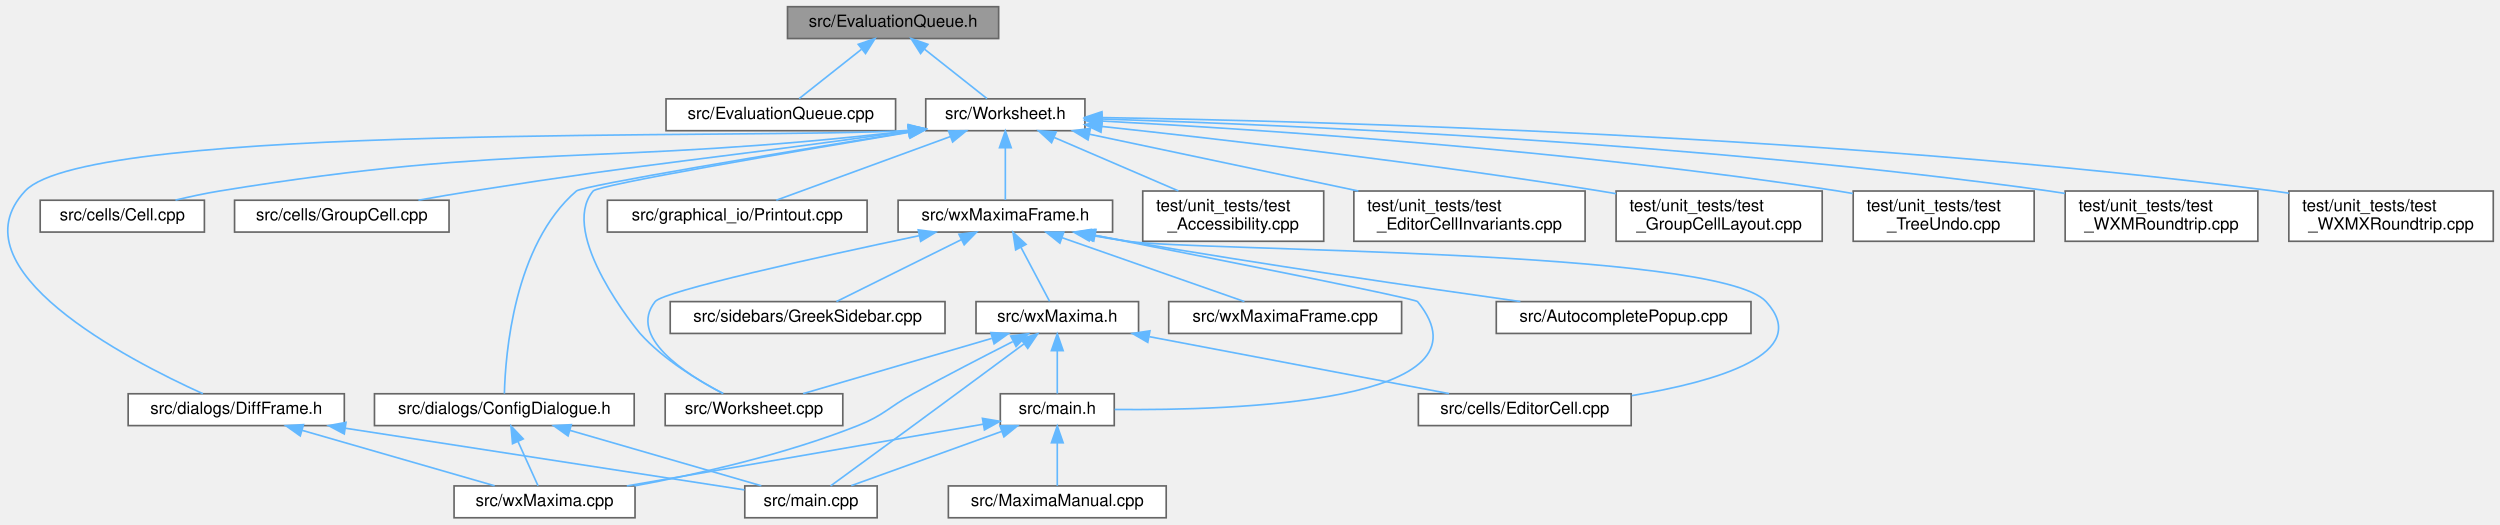
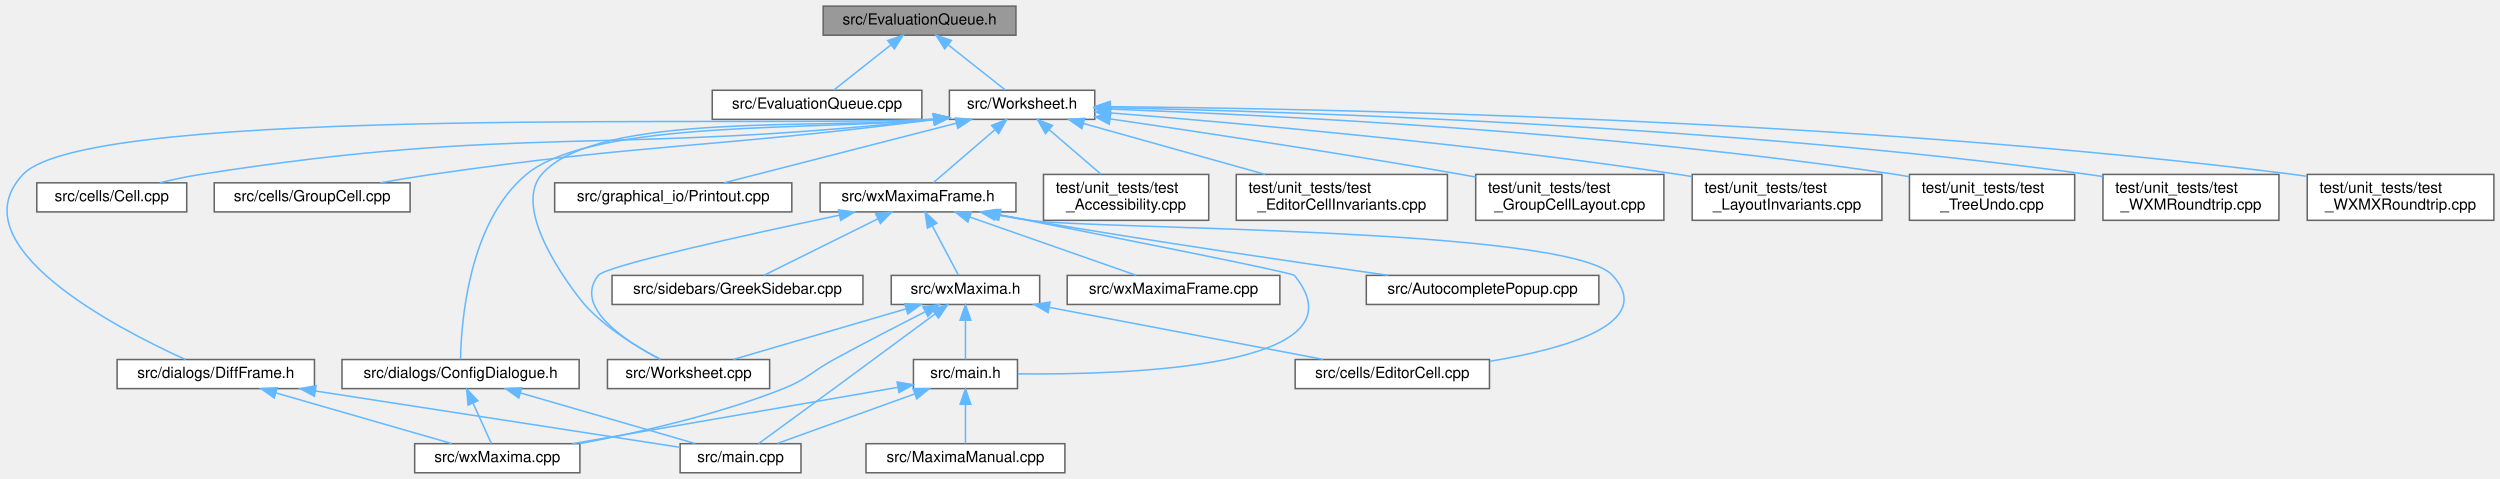
- <svg xmlns="http://www.w3.org/2000/svg" xmlns:xlink="http://www.w3.org/1999/xlink" width="1492pt" height="313pt" viewBox="0.00 0.00 1491.97 313.00">
+ <svg xmlns="http://www.w3.org/2000/svg" xmlns:xlink="http://www.w3.org/1999/xlink" width="1634pt" height="313pt" viewBox="0.00 0.00 1634.04 313.00">
  <g id="graph0" class="graph" transform="scale(1 1) rotate(0) translate(4 309)">
    <g id="node1" class="node">
      <g id="a_node1">
        <a xlink:title="The evaluation queue.">
-           <polygon fill="#999999" stroke="#666666" points="591.97,-305 465.97,-305 465.97,-286 591.97,-286 591.97,-305" />
-           <text text-anchor="middle" x="528.97" y="-293" font-family="Helvetica,sans-Serif" font-size="10.00">src/EvaluationQueue.h</text>
+           <polygon fill="#999999" stroke="#666666" points="660.04,-305 534.04,-305 534.04,-286 660.04,-286 660.04,-305" />
+           <text text-anchor="middle" x="597.04" y="-293" font-family="Helvetica,sans-Serif" font-size="10.00">src/EvaluationQueue.h</text>
        </a>
      </g>
    </g>
    <g id="node2" class="node">
      <g id="a_node2">
        <a xlink:href="EvaluationQueue_8cpp.html" target="_top" xlink:title="This file defines the class EvaluationQueue.">
-           <polygon fill="white" stroke="#666666" points="530.47,-250 393.47,-250 393.47,-231 530.47,-231 530.47,-250" />
-           <text text-anchor="middle" x="461.97" y="-238" font-family="Helvetica,sans-Serif" font-size="10.00">src/EvaluationQueue.cpp</text>
+           <polygon fill="white" stroke="#666666" points="598.54,-250 461.54,-250 461.54,-231 598.54,-231 598.54,-250" />
+           <text text-anchor="middle" x="530.04" y="-238" font-family="Helvetica,sans-Serif" font-size="10.00">src/EvaluationQueue.cpp</text>
        </a>
      </g>
    </g>
    <g id="edge1" class="edge">
-       <path fill="none" stroke="#63b8ff" d="M510.13,-279.6C498.13,-270.11 483,-258.13 472.93,-250.17" />
-       <polygon fill="#63b8ff" stroke="#63b8ff" points="508.19,-282.53 518.2,-285.98 512.53,-277.04 508.19,-282.53" />
+       <path fill="none" stroke="#63b8ff" d="M578.2,-279.6C566.2,-270.11 551.07,-258.13 541,-250.17" />
+       <polygon fill="#63b8ff" stroke="#63b8ff" points="576.26,-282.53 586.27,-285.98 580.6,-277.04 576.26,-282.53" />
    </g>
    <g id="node3" class="node">
      <g id="a_node3">
        <a xlink:href="Worksheet_8h.html" target="_top" xlink:title="This file defines the class Worksheet.">
-           <polygon fill="white" stroke="#666666" points="643.47,-250 548.47,-250 548.47,-231 643.47,-231 643.47,-250" />
-           <text text-anchor="middle" x="595.97" y="-238" font-family="Helvetica,sans-Serif" font-size="10.00">src/Worksheet.h</text>
+           <polygon fill="white" stroke="#666666" points="711.54,-250 616.54,-250 616.54,-231 711.54,-231 711.54,-250" />
+           <text text-anchor="middle" x="664.04" y="-238" font-family="Helvetica,sans-Serif" font-size="10.00">src/Worksheet.h</text>
        </a>
      </g>
    </g>
    <g id="edge2" class="edge">
-       <path fill="none" stroke="#63b8ff" d="M547.8,-279.6C559.81,-270.11 574.94,-258.13 585.01,-250.17" />
-       <polygon fill="#63b8ff" stroke="#63b8ff" points="545.4,-277.04 539.73,-285.98 549.75,-282.53 545.4,-277.04" />
+       <path fill="none" stroke="#63b8ff" d="M615.87,-279.6C627.88,-270.11 643.01,-258.13 653.08,-250.17" />
+       <polygon fill="#63b8ff" stroke="#63b8ff" points="613.47,-277.04 607.8,-285.98 617.82,-282.53 613.47,-277.04" />
    </g>
    <g id="node4" class="node">
      <g id="a_node4">
        <a xlink:href="Worksheet_8cpp.html" target="_top" xlink:title="This file defines the class Worksheet.">
-           <polygon fill="white" stroke="#666666" points="498.97,-74 392.97,-74 392.97,-55 498.97,-55 498.97,-74" />
-           <text text-anchor="middle" x="445.97" y="-62" font-family="Helvetica,sans-Serif" font-size="10.00">src/Worksheet.cpp</text>
+           <polygon fill="white" stroke="#666666" points="499.04,-74 393.04,-74 393.04,-55 499.04,-55 499.04,-74" />
+           <text text-anchor="middle" x="446.04" y="-62" font-family="Helvetica,sans-Serif" font-size="10.00">src/Worksheet.cpp</text>
        </a>
      </g>
    </g>
    <g id="edge3" class="edge">
-       <path fill="none" stroke="#63b8ff" d="M538.17,-229.98C466.41,-218.02 353.01,-198.64 349.97,-195 328.55,-169.36 377.29,-110.76 377.97,-110 392,-94.35 412.74,-81.84 427.62,-74.12" />
-       <polygon fill="#63b8ff" stroke="#63b8ff" points="537.99,-233.5 548.43,-231.69 539.14,-226.59 537.99,-233.5" />
+       <path fill="none" stroke="#63b8ff" d="M606.1,-231C535.16,-224.08 386.18,-236.54 350.04,-195 328.17,-169.87 376.43,-111.8 378.04,-110 392.07,-94.35 412.81,-81.84 427.69,-74.12" />
+       <polygon fill="#63b8ff" stroke="#63b8ff" points="606.04,-234.52 616.38,-232.23 606.87,-227.57 606.04,-234.52" />
    </g>
    <g id="node5" class="node">
      <g id="a_node5">
        <a xlink:href="Cell_8cpp.html" target="_top" xlink:title="Core layout and rendering logic for worksheet cells.">
-           <polygon fill="white" stroke="#666666" points="117.97,-189.5 19.97,-189.5 19.97,-170.5 117.97,-170.5 117.97,-189.5" />
-           <text text-anchor="middle" x="68.97" y="-177.5" font-family="Helvetica,sans-Serif" font-size="10.00">src/cells/Cell.cpp</text>
+           <polygon fill="white" stroke="#666666" points="118.04,-189.5 20.04,-189.5 20.04,-170.5 118.04,-170.5 118.04,-189.5" />
+           <text text-anchor="middle" x="69.04" y="-177.5" font-family="Helvetica,sans-Serif" font-size="10.00">src/cells/Cell.cpp</text>
        </a>
      </g>
    </g>
    <g id="edge4" class="edge">
-       <path fill="none" stroke="#63b8ff" d="M538.38,-230.89C355.28,-209.7 305.61,-224.18 126.97,-195 118.38,-193.6 109.18,-191.61 100.7,-189.57" />
-       <polygon fill="#63b8ff" stroke="#63b8ff" points="538,-234.37 548.34,-232.06 538.82,-227.41 538,-234.37" />
+       <path fill="none" stroke="#63b8ff" d="M606.47,-230.91C393.28,-207.53 335.61,-227.76 127.04,-195 118.34,-193.63 109.02,-191.63 100.46,-189.57" />
+       <polygon fill="#63b8ff" stroke="#63b8ff" points="606.08,-234.39 616.41,-232.02 606.86,-227.43 606.08,-234.39" />
    </g>
    <g id="node6" class="node">
      <g id="a_node6">
        <a xlink:href="GroupCell_8cpp.html" target="_top" xlink:title="This file defines the class GroupCell.">
-           <polygon fill="white" stroke="#666666" points="263.97,-189.5 135.97,-189.5 135.97,-170.5 263.97,-170.5 263.97,-189.5" />
-           <text text-anchor="middle" x="199.97" y="-177.5" font-family="Helvetica,sans-Serif" font-size="10.00">src/cells/GroupCell.cpp</text>
+           <polygon fill="white" stroke="#666666" points="264.04,-189.5 136.04,-189.5 136.04,-170.5 264.04,-170.5 264.04,-189.5" />
+           <text text-anchor="middle" x="200.04" y="-177.5" font-family="Helvetica,sans-Serif" font-size="10.00">src/cells/GroupCell.cpp</text>
        </a>
      </g>
    </g>
    <g id="edge5" class="edge">
-       <path fill="none" stroke="#63b8ff" d="M538.3,-230.78C421.96,-214.12 390.89,-212.88 277.97,-195 267.51,-193.34 256.28,-191.42 245.7,-189.53" />
-       <polygon fill="#63b8ff" stroke="#63b8ff" points="537.92,-234.26 548.32,-232.22 538.92,-227.33 537.92,-234.26" />
+       <path fill="none" stroke="#63b8ff" d="M606.15,-230.8C459.99,-212.1 420.79,-215.57 278.04,-195 267.14,-193.43 255.44,-191.47 244.5,-189.53" />
+       <polygon fill="#63b8ff" stroke="#63b8ff" points="606.03,-234.32 616.4,-232.13 606.93,-227.38 606.03,-234.32" />
    </g>
    <g id="node7" class="node">
      <g id="a_node7">
        <a xlink:href="ConfigDialogue_8h.html" target="_top" xlink:title="The configuration dialog.">
-           <polygon fill="white" stroke="#666666" points="374.47,-74 219.47,-74 219.47,-55 374.47,-55 374.47,-74" />
-           <text text-anchor="middle" x="296.97" y="-62" font-family="Helvetica,sans-Serif" font-size="10.00">src/dialogs/ConfigDialogue.h</text>
+           <polygon fill="white" stroke="#666666" points="374.54,-74 219.54,-74 219.54,-55 374.54,-55 374.54,-74" />
+           <text text-anchor="middle" x="297.04" y="-62" font-family="Helvetica,sans-Serif" font-size="10.00">src/dialogs/ConfigDialogue.h</text>
        </a>
      </g>
    </g>
    <g id="edge6" class="edge">
-       <path fill="none" stroke="#63b8ff" d="M538.27,-230.22C463.93,-218.16 343.74,-198.25 339.97,-195 302.64,-162.84 297.58,-97.45 297,-74.06" />
-       <polygon fill="#63b8ff" stroke="#63b8ff" points="538,-233.72 548.43,-231.87 539.12,-226.81 538,-233.72" />
+       <path fill="none" stroke="#63b8ff" d="M606.25,-230.97C533.6,-223.4 384.14,-231.54 340.04,-195 302.09,-163.56 297.42,-97.72 297,-74.14" />
+       <polygon fill="#63b8ff" stroke="#63b8ff" points="606.04,-234.47 616.39,-232.21 606.88,-227.52 606.04,-234.47" />
    </g>
    <g id="node10" class="node">
      <g id="a_node10">
        <a xlink:href="DiffFrame_8h_source.html" target="_top" xlink:title=" ">
-           <polygon fill="white" stroke="#666666" points="201.47,-74 72.47,-74 72.47,-55 201.47,-55 201.47,-74" />
-           <text text-anchor="middle" x="136.97" y="-62" font-family="Helvetica,sans-Serif" font-size="10.00">src/dialogs/DiffFrame.h</text>
+           <polygon fill="white" stroke="#666666" points="201.54,-74 72.54,-74 72.54,-55 201.54,-55 201.54,-74" />
+           <text text-anchor="middle" x="137.04" y="-62" font-family="Helvetica,sans-Serif" font-size="10.00">src/dialogs/DiffFrame.h</text>
        </a>
      </g>
    </g>
    <g id="edge9" class="edge">
-       <path fill="none" stroke="#63b8ff" d="M538.33,-231.18C446.77,-225.58 49.54,-236.28 10.97,-195 -32.4,-148.58 71.68,-94.57 117.08,-74.02" />
-       <polygon fill="#63b8ff" stroke="#63b8ff" points="538.09,-234.68 548.34,-232 538.66,-227.7 538.09,-234.68" />
+       <path fill="none" stroke="#63b8ff" d="M606.17,-231.18C505.62,-225.38 54.86,-241.54 11.04,-195 -32.51,-148.75 71.68,-94.64 117.12,-74.04" />
+       <polygon fill="#63b8ff" stroke="#63b8ff" points="606.17,-234.69 616.42,-231.97 606.72,-227.71 606.17,-234.69" />
    </g>
    <g id="node11" class="node">
      <g id="a_node11">
        <a xlink:href="Printout_8cpp.html" target="_top" xlink:title="This file defines the class MathPrintOut.">
-           <polygon fill="white" stroke="#666666" points="513.47,-189.5 358.47,-189.5 358.47,-170.5 513.47,-170.5 513.47,-189.5" />
-           <text text-anchor="middle" x="435.97" y="-177.5" font-family="Helvetica,sans-Serif" font-size="10.00">src/graphical_io/Printout.cpp</text>
+           <polygon fill="white" stroke="#666666" points="513.54,-189.5 358.54,-189.5 358.54,-170.5 513.54,-170.5 513.54,-189.5" />
+           <text text-anchor="middle" x="436.04" y="-177.5" font-family="Helvetica,sans-Serif" font-size="10.00">src/graphical_io/Printout.cpp</text>
        </a>
      </g>
    </g>
    <g id="edge12" class="edge">
-       <path fill="none" stroke="#63b8ff" d="M563.22,-227.52C532.28,-216.21 486.65,-199.53 459.26,-189.52" />
-       <polygon fill="#63b8ff" stroke="#63b8ff" points="562.11,-230.85 572.7,-230.99 564.51,-224.27 562.11,-230.85" />
+       <path fill="none" stroke="#63b8ff" d="M621.04,-228.47C576.96,-217.16 509.35,-199.81 469.23,-189.52" />
+       <polygon fill="#63b8ff" stroke="#63b8ff" points="620.33,-231.9 630.88,-230.99 622.07,-225.12 620.33,-231.9" />
    </g>
    <g id="node12" class="node">
      <g id="a_node12">
        <a xlink:href="wxMaximaFrame_8h.html" target="_top" xlink:title="This file declares the class wxMaximaFrame.">
-           <polygon fill="white" stroke="#666666" points="659.97,-189.5 531.97,-189.5 531.97,-170.5 659.97,-170.5 659.97,-189.5" />
-           <text text-anchor="middle" x="595.97" y="-177.5" font-family="Helvetica,sans-Serif" font-size="10.00">src/wxMaximaFrame.h</text>
+           <polygon fill="white" stroke="#666666" points="660.04,-189.5 532.04,-189.5 532.04,-170.5 660.04,-170.5 660.04,-189.5" />
+           <text text-anchor="middle" x="596.04" y="-177.5" font-family="Helvetica,sans-Serif" font-size="10.00">src/wxMaximaFrame.h</text>
        </a>
      </g>
    </g>
    <g id="edge13" class="edge">
-       <path fill="none" stroke="#63b8ff" d="M595.97,-220.66C595.97,-210.24 595.97,-197.8 595.97,-189.67" />
-       <polygon fill="#63b8ff" stroke="#63b8ff" points="592.47,-220.87 595.97,-230.87 599.47,-220.87 592.47,-220.87" />
+       <path fill="none" stroke="#63b8ff" d="M646.28,-224.22C633.48,-213.21 616.67,-198.75 606.11,-189.67" />
+       <polygon fill="#63b8ff" stroke="#63b8ff" points="644.14,-227 654,-230.87 648.71,-221.69 644.14,-227" />
    </g>
    <g id="node20" class="node">
      <g id="a_node20">
        <a xlink:href="test__Accessibility_8cpp.html" target="_top" xlink:title="Logic-level regression tests for wxMaxima's custom wxAccessible classes.">
-           <polygon fill="white" stroke="#666666" points="785.97,-195 677.97,-195 677.97,-165 785.97,-165 785.97,-195" />
-           <text text-anchor="start" x="685.97" y="-183" font-family="Helvetica,sans-Serif" font-size="10.00">test/unit_tests/test</text>
-           <text text-anchor="middle" x="731.97" y="-172" font-family="Helvetica,sans-Serif" font-size="10.00">_Accessibility.cpp</text>
+           <polygon fill="white" stroke="#666666" points="786.04,-195 678.04,-195 678.04,-165 786.04,-165 786.04,-195" />
+           <text text-anchor="start" x="686.04" y="-183" font-family="Helvetica,sans-Serif" font-size="10.00">test/unit_tests/test</text>
+           <text text-anchor="middle" x="732.04" y="-172" font-family="Helvetica,sans-Serif" font-size="10.00">_Accessibility.cpp</text>
        </a>
      </g>
    </g>
    <g id="edge29" class="edge">
-       <path fill="none" stroke="#63b8ff" d="M625.13,-226.95C646.91,-217.59 676.69,-204.78 699.27,-195.06" />
-       <polygon fill="#63b8ff" stroke="#63b8ff" points="623.55,-223.83 615.74,-230.99 626.31,-230.26 623.55,-223.83" />
+       <path fill="none" stroke="#63b8ff" d="M681.78,-224.23C692.25,-215.23 705.41,-203.91 715.63,-195.11" />
+       <polygon fill="#63b8ff" stroke="#63b8ff" points="679.37,-221.69 674.07,-230.87 683.93,-227 679.37,-221.69" />
    </g>
    <g id="node21" class="node">
      <g id="a_node21">
        <a xlink:href="test__EditorCellInvariants_8cpp.html" target="_top" xlink:title="Hardening tests for EditorCell's text-editing core.">
-           <polygon fill="white" stroke="#666666" points="941.97,-195 803.97,-195 803.97,-165 941.97,-165 941.97,-195" />
-           <text text-anchor="start" x="811.97" y="-183" font-family="Helvetica,sans-Serif" font-size="10.00">test/unit_tests/test</text>
-           <text text-anchor="middle" x="872.97" y="-172" font-family="Helvetica,sans-Serif" font-size="10.00">_EditorCellInvariants.cpp</text>
+           <polygon fill="white" stroke="#666666" points="942.04,-195 804.04,-195 804.04,-165 942.04,-165 942.04,-195" />
+           <text text-anchor="start" x="812.04" y="-183" font-family="Helvetica,sans-Serif" font-size="10.00">test/unit_tests/test</text>
+           <text text-anchor="middle" x="873.04" y="-172" font-family="Helvetica,sans-Serif" font-size="10.00">_EditorCellInvariants.cpp</text>
        </a>
      </g>
    </g>
    <g id="edge30" class="edge">
-       <path fill="none" stroke="#63b8ff" d="M646.06,-228.92C691.01,-219.43 757.3,-205.43 806.64,-195.01" />
-       <polygon fill="#63b8ff" stroke="#63b8ff" points="645.31,-225.5 636.25,-230.99 646.75,-232.35 645.31,-225.5" />
+       <path fill="none" stroke="#63b8ff" d="M704.41,-228.2C738.18,-218.75 786.52,-205.22 822.79,-195.06" />
+       <polygon fill="#63b8ff" stroke="#63b8ff" points="703.11,-224.93 694.43,-230.99 705,-231.67 703.11,-224.93" />
    </g>
    <g id="node22" class="node">
      <g id="a_node22">
        <a xlink:href="test__GroupCellLayout_8cpp.html" target="_top" xlink:title="Regression tests for the GroupCell &lt;-&gt; EditorCell layout coupling.">
-           <polygon fill="white" stroke="#666666" points="1083.47,-195 960.47,-195 960.47,-165 1083.47,-165 1083.47,-195" />
-           <text text-anchor="start" x="968.47" y="-183" font-family="Helvetica,sans-Serif" font-size="10.00">test/unit_tests/test</text>
-           <text text-anchor="middle" x="1021.97" y="-172" font-family="Helvetica,sans-Serif" font-size="10.00">_GroupCellLayout.cpp</text>
+           <polygon fill="white" stroke="#666666" points="1083.54,-195 960.54,-195 960.54,-165 1083.54,-165 1083.54,-195" />
+           <text text-anchor="start" x="968.54" y="-183" font-family="Helvetica,sans-Serif" font-size="10.00">test/unit_tests/test</text>
+           <text text-anchor="middle" x="1022.04" y="-172" font-family="Helvetica,sans-Serif" font-size="10.00">_GroupCellLayout.cpp</text>
        </a>
      </g>
    </g>
    <g id="edge31" class="edge">
-       <path fill="none" stroke="#63b8ff" d="M653.48,-233.54C723.84,-225.97 846.49,-211.83 950.97,-195 954.07,-194.5 957.24,-193.97 960.44,-193.41" />
-       <polygon fill="#63b8ff" stroke="#63b8ff" points="653.06,-230.07 643.49,-234.61 653.81,-237.03 653.06,-230.07" />
+       <path fill="none" stroke="#63b8ff" d="M721.69,-231.27C779.73,-222.81 871.75,-208.96 951.04,-195 954.13,-194.46 957.3,-193.88 960.49,-193.3" />
+       <polygon fill="#63b8ff" stroke="#63b8ff" points="721.01,-227.83 711.62,-232.73 722.02,-234.76 721.01,-227.83" />
    </g>
    <g id="node23" class="node">
      <g id="a_node23">
-         <a xlink:href="test__TreeUndo_8cpp.html" target="_top" xlink:title="Regression tests for the worksheet's cell-tree undo/redo (the TreeUndo_* subsystem of Worksheet).">
-           <polygon fill="white" stroke="#666666" points="1209.97,-195 1101.97,-195 1101.97,-165 1209.97,-165 1209.97,-195" />
-           <text text-anchor="start" x="1109.97" y="-183" font-family="Helvetica,sans-Serif" font-size="10.00">test/unit_tests/test</text>
-           <text text-anchor="middle" x="1155.97" y="-172" font-family="Helvetica,sans-Serif" font-size="10.00">_TreeUndo.cpp</text>
+         <a xlink:href="test__LayoutInvariants_8cpp.html" target="_top" xlink:title="Layout idempotency invariants.">
+           <polygon fill="white" stroke="#666666" points="1226.04,-195 1102.04,-195 1102.04,-165 1226.04,-165 1226.04,-195" />
+           <text text-anchor="start" x="1110.04" y="-183" font-family="Helvetica,sans-Serif" font-size="10.00">test/unit_tests/test</text>
+           <text text-anchor="middle" x="1164.04" y="-172" font-family="Helvetica,sans-Serif" font-size="10.00">_LayoutInvariants.cpp</text>
        </a>
      </g>
    </g>
    <g id="edge32" class="edge">
-       <path fill="none" stroke="#63b8ff" d="M653.54,-236.77C746.43,-231.82 934.96,-219.53 1092.97,-195 1095.85,-194.55 1098.79,-194.05 1101.76,-193.51" />
-       <polygon fill="#63b8ff" stroke="#63b8ff" points="653.3,-233.28 643.5,-237.29 653.67,-240.27 653.3,-233.28" />
+       <path fill="none" stroke="#63b8ff" d="M722.02,-235.18C804.66,-228.63 960.96,-214.83 1093.04,-195 1095.89,-194.57 1098.81,-194.11 1101.76,-193.62" />
+       <polygon fill="#63b8ff" stroke="#63b8ff" points="721.52,-231.7 711.83,-235.98 722.07,-238.68 721.52,-231.7" />
    </g>
    <g id="node24" class="node">
      <g id="a_node24">
-         <a xlink:href="test__WXMRoundtrip_8cpp.html" target="_top" xlink:title="Regression tests for images surviving the .wxm serialization round-trip.">
-           <polygon fill="white" stroke="#666666" points="1343.47,-195 1228.47,-195 1228.47,-165 1343.47,-165 1343.47,-195" />
-           <text text-anchor="start" x="1236.47" y="-183" font-family="Helvetica,sans-Serif" font-size="10.00">test/unit_tests/test</text>
-           <text text-anchor="middle" x="1285.97" y="-172" font-family="Helvetica,sans-Serif" font-size="10.00">_WXMRoundtrip.cpp</text>
+         <a xlink:href="test__TreeUndo_8cpp.html" target="_top" xlink:title="Regression tests for the worksheet's cell-tree undo/redo (the TreeUndo_* subsystem of Worksheet).">
+           <polygon fill="white" stroke="#666666" points="1352.04,-195 1244.04,-195 1244.04,-165 1352.04,-165 1352.04,-195" />
+           <text text-anchor="start" x="1252.04" y="-183" font-family="Helvetica,sans-Serif" font-size="10.00">test/unit_tests/test</text>
+           <text text-anchor="middle" x="1298.04" y="-172" font-family="Helvetica,sans-Serif" font-size="10.00">_TreeUndo.cpp</text>
        </a>
      </g>
    </g>
    <g id="edge33" class="edge">
-       <path fill="none" stroke="#63b8ff" d="M653.72,-237.97C764.04,-234.48 1012.19,-223.85 1218.97,-195 1222.03,-194.57 1225.16,-194.09 1228.31,-193.56" />
-       <polygon fill="#63b8ff" stroke="#63b8ff" points="653.37,-234.48 643.48,-238.29 653.58,-241.48 653.37,-234.48" />
+       <path fill="none" stroke="#63b8ff" d="M721.9,-237.68C825.36,-233.84 1048.69,-222.83 1235.04,-195 1237.92,-194.57 1240.86,-194.08 1243.83,-193.55" />
+       <polygon fill="#63b8ff" stroke="#63b8ff" points="721.53,-234.2 711.67,-238.06 721.79,-241.19 721.53,-234.2" />
    </g>
    <g id="node25" class="node">
      <g id="a_node25">
+         <a xlink:href="test__WXMRoundtrip_8cpp.html" target="_top" xlink:title="Regression tests for images surviving the .wxm serialization round-trip.">
+           <polygon fill="white" stroke="#666666" points="1485.54,-195 1370.54,-195 1370.54,-165 1485.54,-165 1485.54,-195" />
+           <text text-anchor="start" x="1378.54" y="-183" font-family="Helvetica,sans-Serif" font-size="10.00">test/unit_tests/test</text>
+           <text text-anchor="middle" x="1428.04" y="-172" font-family="Helvetica,sans-Serif" font-size="10.00">_WXMRoundtrip.cpp</text>
+         </a>
+       </g>
+     </g>
+     <g id="edge34" class="edge">
+       <path fill="none" stroke="#63b8ff" d="M721.63,-238.59C841.27,-236.09 1125.2,-227 1361.04,-195 1364.1,-194.58 1367.23,-194.11 1370.38,-193.59" />
+       <polygon fill="#63b8ff" stroke="#63b8ff" points="721.52,-235.09 711.59,-238.79 721.66,-242.09 721.52,-235.09" />
+     </g>
+     <g id="node26" class="node">
+       <g id="a_node26">
        <a xlink:href="test__WXMXRoundtrip_8cpp.html" target="_top" xlink:title="Round-trip tests for the .wxmx content.xml (the MathML-like math format).">
-           <polygon fill="white" stroke="#666666" points="1483.97,-195 1361.97,-195 1361.97,-165 1483.97,-165 1483.97,-195" />
-           <text text-anchor="start" x="1369.97" y="-183" font-family="Helvetica,sans-Serif" font-size="10.00">test/unit_tests/test</text>
-           <text text-anchor="middle" x="1422.97" y="-172" font-family="Helvetica,sans-Serif" font-size="10.00">_WXMXRoundtrip.cpp</text>
-         </a>
-       </g>
-     </g>
-     <g id="edge34" class="edge">
-       <path fill="none" stroke="#63b8ff" d="M653.84,-238.83C780.89,-236.76 1093.57,-228.4 1352.97,-195 1355.92,-194.62 1358.93,-194.19 1361.97,-193.72" />
-       <polygon fill="#63b8ff" stroke="#63b8ff" points="653.51,-235.33 643.57,-238.99 653.62,-242.33 653.51,-235.33" />
+           <polygon fill="white" stroke="#666666" points="1626.04,-195 1504.04,-195 1504.04,-165 1626.04,-165 1626.04,-195" />
+           <text text-anchor="start" x="1512.04" y="-183" font-family="Helvetica,sans-Serif" font-size="10.00">test/unit_tests/test</text>
+           <text text-anchor="middle" x="1565.04" y="-172" font-family="Helvetica,sans-Serif" font-size="10.00">_WXMXRoundtrip.cpp</text>
+         </a>
+       </g>
+     </g>
+     <g id="edge35" class="edge">
+       <path fill="none" stroke="#63b8ff" d="M721.72,-239.26C857.22,-238.08 1206.2,-231.42 1495.04,-195 1497.87,-194.64 1500.75,-194.24 1503.66,-193.79" />
+       <polygon fill="#63b8ff" stroke="#63b8ff" points="721.54,-235.76 711.57,-239.34 721.59,-242.76 721.54,-235.76" />
    </g>
    <g id="node8" class="node">
      <g id="a_node8">
        <a xlink:href="main_8cpp.html" target="_top" xlink:title="The file that defines the starting point of the program.">
-           <polygon fill="white" stroke="#666666" points="519.47,-19 440.47,-19 440.47,0 519.47,0 519.47,-19" />
-           <text text-anchor="middle" x="479.97" y="-7" font-family="Helvetica,sans-Serif" font-size="10.00">src/main.cpp</text>
+           <polygon fill="white" stroke="#666666" points="519.54,-19 440.54,-19 440.54,0 519.54,0 519.54,-19" />
+           <text text-anchor="middle" x="480.04" y="-7" font-family="Helvetica,sans-Serif" font-size="10.00">src/main.cpp</text>
        </a>
      </g>
    </g>
    <g id="edge7" class="edge">
-       <path fill="none" stroke="#63b8ff" d="M336.04,-52.18C370.27,-42.27 419.26,-28.08 450.34,-19.08" />
-       <polygon fill="#63b8ff" stroke="#63b8ff" points="335,-48.84 326.37,-54.98 336.95,-55.56 335,-48.84" />
+       <path fill="none" stroke="#63b8ff" d="M336.11,-52.18C370.33,-42.27 419.33,-28.08 450.4,-19.08" />
+       <polygon fill="#63b8ff" stroke="#63b8ff" points="335.07,-48.84 326.44,-54.98 337.02,-55.56 335.07,-48.84" />
    </g>
    <g id="node9" class="node">
      <g id="a_node9">
        <a xlink:href="wxMaxima_8cpp.html" target="_top" xlink:title="This file defines the contents of the class wxMaxima that contains most of the program's logic.">
-           <polygon fill="white" stroke="#666666" points="374.97,-19 266.97,-19 266.97,0 374.97,0 374.97,-19" />
-           <text text-anchor="middle" x="320.97" y="-7" font-family="Helvetica,sans-Serif" font-size="10.00">src/wxMaxima.cpp</text>
+           <polygon fill="white" stroke="#666666" points="375.04,-19 267.04,-19 267.04,0 375.04,0 375.04,-19" />
+           <text text-anchor="middle" x="321.04" y="-7" font-family="Helvetica,sans-Serif" font-size="10.00">src/wxMaxima.cpp</text>
        </a>
      </g>
    </g>
    <g id="edge8" class="edge">
-       <path fill="none" stroke="#63b8ff" d="M305.11,-45.53C309.15,-36.6 313.85,-26.22 317.08,-19.09" />
-       <polygon fill="#63b8ff" stroke="#63b8ff" points="301.87,-44.19 300.93,-54.75 308.25,-47.08 301.87,-44.19" />
+       <path fill="none" stroke="#63b8ff" d="M305.18,-45.53C309.22,-36.6 313.92,-26.22 317.15,-19.09" />
+       <polygon fill="#63b8ff" stroke="#63b8ff" points="301.94,-44.19 301,-54.75 308.31,-47.08 301.94,-44.19" />
    </g>
    <g id="edge10" class="edge">
-       <path fill="none" stroke="#63b8ff" d="M202.14,-53.43C272.38,-42.58 381.91,-25.65 440.25,-16.64" />
-       <polygon fill="#63b8ff" stroke="#63b8ff" points="201.43,-50 192.08,-54.98 202.49,-56.92 201.43,-50" />
+       <path fill="none" stroke="#63b8ff" d="M202.21,-53.43C272.45,-42.58 381.98,-25.65 440.32,-16.64" />
+       <polygon fill="#63b8ff" stroke="#63b8ff" points="201.49,-50 192.15,-54.98 202.56,-56.92 201.49,-50" />
    </g>
    <g id="edge11" class="edge">
-       <path fill="none" stroke="#63b8ff" d="M176.26,-52.18C210.67,-42.27 259.93,-28.08 291.17,-19.08" />
-       <polygon fill="#63b8ff" stroke="#63b8ff" points="175.17,-48.85 166.53,-54.98 177.11,-55.58 175.17,-48.85" />
+       <path fill="none" stroke="#63b8ff" d="M176.32,-52.18C210.74,-42.27 259.99,-28.08 291.24,-19.08" />
+       <polygon fill="#63b8ff" stroke="#63b8ff" points="175.24,-48.85 166.6,-54.98 177.18,-55.58 175.24,-48.85" />
    </g>
    <g id="edge15" class="edge">
-       <path fill="none" stroke="#63b8ff" d="M544.39,-168.32C484.12,-155.6 391.92,-135.28 386.97,-129 370.56,-108.21 404.6,-85.99 427.48,-74.14" />
-       <polygon fill="#63b8ff" stroke="#63b8ff" points="544,-171.82 554.5,-170.45 545.44,-164.97 544,-171.82" />
+       <path fill="none" stroke="#63b8ff" d="M544.45,-168.32C484.19,-155.6 391.99,-135.28 387.04,-129 370.63,-108.21 404.67,-85.99 427.55,-74.14" />
+       <polygon fill="#63b8ff" stroke="#63b8ff" points="544.06,-171.82 554.57,-170.45 545.5,-164.97 544.06,-171.82" />
    </g>
    <g id="node13" class="node">
      <g id="a_node13">
        <a xlink:href="AutocompletePopup_8cpp.html" target="_top" xlink:title="This file defines the class AutocompletePopup.">
-           <polygon fill="white" stroke="#666666" points="1040.97,-129 888.97,-129 888.97,-110 1040.97,-110 1040.97,-129" />
-           <text text-anchor="middle" x="964.97" y="-117" font-family="Helvetica,sans-Serif" font-size="10.00">src/AutocompletePopup.cpp</text>
+           <polygon fill="white" stroke="#666666" points="1041.04,-129 889.04,-129 889.04,-110 1041.04,-110 1041.04,-129" />
+           <text text-anchor="middle" x="965.04" y="-117" font-family="Helvetica,sans-Serif" font-size="10.00">src/AutocompletePopup.cpp</text>
        </a>
      </g>
    </g>
    <g id="edge14" class="edge">
-       <path fill="none" stroke="#63b8ff" d="M648.66,-168.63C655.49,-167.37 662.39,-166.13 668.97,-165 749.77,-151.18 843.39,-137.5 903.34,-129.03" />
-       <polygon fill="#63b8ff" stroke="#63b8ff" points="647.94,-165.21 638.76,-170.49 649.24,-172.09 647.94,-165.21" />
+       <path fill="none" stroke="#63b8ff" d="M648.73,-168.63C655.55,-167.37 662.46,-166.13 669.04,-165 749.84,-151.18 843.46,-137.5 903.41,-129.03" />
+       <polygon fill="#63b8ff" stroke="#63b8ff" points="648.01,-165.21 638.83,-170.49 649.31,-172.09 648.01,-165.21" />
    </g>
    <g id="node14" class="node">
      <g id="a_node14">
        <a xlink:href="EditorCell_8cpp.html" target="_top" xlink:title="This file defines the class EditorCell.">
-           <polygon fill="white" stroke="#666666" points="969.47,-74 842.47,-74 842.47,-55 969.47,-55 969.47,-74" />
-           <text text-anchor="middle" x="905.97" y="-62" font-family="Helvetica,sans-Serif" font-size="10.00">src/cells/EditorCell.cpp</text>
+           <polygon fill="white" stroke="#666666" points="969.54,-74 842.54,-74 842.54,-55 969.54,-55 969.54,-74" />
+           <text text-anchor="middle" x="906.04" y="-62" font-family="Helvetica,sans-Serif" font-size="10.00">src/cells/EditorCell.cpp</text>
        </a>
      </g>
    </g>
    <g id="edge16" class="edge">
-       <path fill="none" stroke="#63b8ff" d="M646.77,-168.61C654.2,-167.28 661.77,-166.03 668.97,-165 711.06,-158.99 1021.35,-160.45 1049.97,-129 1078.29,-97.88 1020.42,-81.22 969.82,-72.89" />
-       <polygon fill="#63b8ff" stroke="#63b8ff" points="645.98,-165.2 636.78,-170.46 647.25,-172.08 645.98,-165.2" />
+       <path fill="none" stroke="#63b8ff" d="M646.84,-168.61C654.27,-167.28 661.84,-166.03 669.04,-165 711.13,-158.99 1021.42,-160.45 1050.04,-129 1078.36,-97.88 1020.49,-81.22 969.89,-72.89" />
+       <polygon fill="#63b8ff" stroke="#63b8ff" points="646.04,-165.2 636.85,-170.46 647.32,-172.08 646.04,-165.2" />
    </g>
    <g id="node15" class="node">
      <g id="a_node15">
        <a xlink:href="main_8h.html" target="_top" xlink:title="This file declares the class wxMaxima that contains most of the program's logic.">
-           <polygon fill="white" stroke="#666666" points="660.97,-74 592.97,-74 592.97,-55 660.97,-55 660.97,-74" />
-           <text text-anchor="middle" x="626.97" y="-62" font-family="Helvetica,sans-Serif" font-size="10.00">src/main.h</text>
+           <polygon fill="white" stroke="#666666" points="661.04,-74 593.04,-74 593.04,-55 661.04,-55 661.04,-74" />
+           <text text-anchor="middle" x="627.04" y="-62" font-family="Helvetica,sans-Serif" font-size="10.00">src/main.h</text>
        </a>
      </g>
    </g>
    <g id="edge17" class="edge">
-       <path fill="none" stroke="#63b8ff" d="M649.41,-168.57C721.3,-154.48 840.43,-130.88 841.97,-129 891.04,-68.95 733.48,-63.91 661.22,-64.63" />
-       <polygon fill="#63b8ff" stroke="#63b8ff" points="648.74,-165.13 639.6,-170.49 650.08,-172 648.74,-165.13" />
+       <path fill="none" stroke="#63b8ff" d="M649.48,-168.57C721.37,-154.48 840.5,-130.88 842.04,-129 891.11,-68.95 733.55,-63.91 661.28,-64.63" />
+       <polygon fill="#63b8ff" stroke="#63b8ff" points="648.81,-165.13 639.67,-170.49 650.15,-172 648.81,-165.13" />
    </g>
    <g id="node17" class="node">
      <g id="a_node17">
        <a xlink:href="GreekSidebar_8cpp.html" target="_top" xlink:title="This file defines the class GreekSidebar.">
-           <polygon fill="white" stroke="#666666" points="559.97,-129 395.97,-129 395.97,-110 559.97,-110 559.97,-129" />
-           <text text-anchor="middle" x="477.97" y="-117" font-family="Helvetica,sans-Serif" font-size="10.00">src/sidebars/GreekSidebar.cpp</text>
+           <polygon fill="white" stroke="#666666" points="560.04,-129 396.04,-129 396.04,-110 560.04,-110 560.04,-129" />
+           <text text-anchor="middle" x="478.04" y="-117" font-family="Helvetica,sans-Serif" font-size="10.00">src/sidebars/GreekSidebar.cpp</text>
        </a>
      </g>
    </g>
    <g id="edge21" class="edge">
-       <path fill="none" stroke="#63b8ff" d="M569.71,-165.98C546.97,-154.71 514.73,-138.73 495.15,-129.02" />
-       <polygon fill="#63b8ff" stroke="#63b8ff" points="568.3,-169.19 578.81,-170.49 571.41,-162.92 568.3,-169.19" />
+       <path fill="none" stroke="#63b8ff" d="M569.78,-165.98C547.04,-154.71 514.8,-138.73 495.22,-129.02" />
+       <polygon fill="#63b8ff" stroke="#63b8ff" points="568.36,-169.19 578.88,-170.49 571.47,-162.92 568.36,-169.19" />
    </g>
    <g id="node18" class="node">
      <g id="a_node18">
        <a xlink:href="wxMaxima_8h.html" target="_top" xlink:title="This file declares the class wxMaxima that contains most of the program's logic.">
-           <polygon fill="white" stroke="#666666" points="675.47,-129 578.47,-129 578.47,-110 675.47,-110 675.47,-129" />
-           <text text-anchor="middle" x="626.97" y="-117" font-family="Helvetica,sans-Serif" font-size="10.00">src/wxMaxima.h</text>
+           <polygon fill="white" stroke="#666666" points="675.54,-129 578.54,-129 578.54,-110 675.54,-110 675.54,-129" />
+           <text text-anchor="middle" x="627.04" y="-117" font-family="Helvetica,sans-Serif" font-size="10.00">src/wxMaxima.h</text>
        </a>
      </g>
    </g>
    <g id="edge22" class="edge">
-       <path fill="none" stroke="#63b8ff" d="M605.25,-161.48C610.91,-150.81 617.88,-137.65 622.38,-129.17" />
-       <polygon fill="#63b8ff" stroke="#63b8ff" points="602.13,-159.89 600.54,-170.37 608.32,-163.17 602.13,-159.89" />
+       <path fill="none" stroke="#63b8ff" d="M605.32,-161.48C610.98,-150.81 617.95,-137.65 622.44,-129.17" />
+       <polygon fill="#63b8ff" stroke="#63b8ff" points="602.2,-159.89 600.61,-170.37 608.39,-163.17 602.2,-159.89" />
    </g>
    <g id="node19" class="node">
      <g id="a_node19">
        <a xlink:href="wxMaximaFrame_8cpp.html" target="_top" xlink:title="This file defines the class wxMaximaFrame.">
-           <polygon fill="white" stroke="#666666" points="832.47,-129 693.47,-129 693.47,-110 832.47,-110 832.47,-129" />
-           <text text-anchor="middle" x="762.97" y="-117" font-family="Helvetica,sans-Serif" font-size="10.00">src/wxMaximaFrame.cpp</text>
+           <polygon fill="white" stroke="#666666" points="832.54,-129 693.54,-129 693.54,-110 832.54,-110 832.54,-129" />
+           <text text-anchor="middle" x="763.04" y="-117" font-family="Helvetica,sans-Serif" font-size="10.00">src/wxMaximaFrame.cpp</text>
        </a>
      </g>
    </g>
    <g id="edge28" class="edge">
-       <path fill="none" stroke="#63b8ff" d="M629.74,-167.17C662.03,-155.86 709.95,-139.07 738.66,-129.02" />
-       <polygon fill="#63b8ff" stroke="#63b8ff" points="628.53,-163.88 620.25,-170.49 630.85,-170.49 628.53,-163.88" />
+       <path fill="none" stroke="#63b8ff" d="M629.8,-167.17C662.1,-155.86 710.02,-139.07 738.72,-129.02" />
+       <polygon fill="#63b8ff" stroke="#63b8ff" points="628.6,-163.88 620.32,-170.49 630.92,-170.49 628.6,-163.88" />
    </g>
    <g id="edge19" class="edge">
-       <path fill="none" stroke="#63b8ff" d="M593.83,-51.55C566.53,-41.71 528.46,-27.98 504.02,-19.17" />
-       <polygon fill="#63b8ff" stroke="#63b8ff" points="592.76,-54.89 603.35,-54.98 595.13,-48.3 592.76,-54.89" />
+       <path fill="none" stroke="#63b8ff" d="M593.89,-51.55C566.6,-41.71 528.53,-27.98 504.08,-19.17" />
+       <polygon fill="#63b8ff" stroke="#63b8ff" points="592.82,-54.89 603.42,-54.98 595.2,-48.3 592.82,-54.89" />
    </g>
    <g id="edge20" class="edge">
-       <path fill="none" stroke="#63b8ff" d="M582.7,-55.83C526.21,-46.05 428.77,-29.17 370.06,-19" />
-       <polygon fill="#63b8ff" stroke="#63b8ff" points="582.31,-59.32 592.76,-57.57 583.5,-52.42 582.31,-59.32" />
+       <path fill="none" stroke="#63b8ff" d="M582.77,-55.83C526.27,-46.05 428.84,-29.17 370.12,-19" />
+       <polygon fill="#63b8ff" stroke="#63b8ff" points="582.38,-59.32 592.83,-57.57 583.57,-52.42 582.38,-59.32" />
    </g>
    <g id="node16" class="node">
      <g id="a_node16">
        <a xlink:href="MaximaManual_8cpp.html" target="_top" xlink:title="This file defines the class MaximaManual.">
-           <polygon fill="white" stroke="#666666" points="691.97,-19 561.97,-19 561.97,0 691.97,0 691.97,-19" />
-           <text text-anchor="middle" x="626.97" y="-7" font-family="Helvetica,sans-Serif" font-size="10.00">src/MaximaManual.cpp</text>
+           <polygon fill="white" stroke="#666666" points="692.04,-19 562.04,-19 562.04,0 692.04,0 692.04,-19" />
+           <text text-anchor="middle" x="627.04" y="-7" font-family="Helvetica,sans-Serif" font-size="10.00">src/MaximaManual.cpp</text>
        </a>
      </g>
    </g>
    <g id="edge18" class="edge">
-       <path fill="none" stroke="#63b8ff" d="M626.97,-44.66C626.97,-35.93 626.97,-25.99 626.97,-19.09" />
-       <polygon fill="#63b8ff" stroke="#63b8ff" points="623.47,-44.75 626.97,-54.75 630.47,-44.75 623.47,-44.75" />
+       <path fill="none" stroke="#63b8ff" d="M627.04,-44.66C627.04,-35.93 627.04,-25.99 627.04,-19.09" />
+       <polygon fill="#63b8ff" stroke="#63b8ff" points="623.54,-44.75 627.04,-54.75 630.54,-44.75 623.54,-44.75" />
    </g>
    <g id="edge23" class="edge">
-       <path fill="none" stroke="#63b8ff" d="M587.89,-107.06C554.06,-97.15 505.88,-83.04 475.28,-74.08" />
-       <polygon fill="#63b8ff" stroke="#63b8ff" points="587.31,-110.53 597.89,-109.98 589.27,-103.82 587.31,-110.53" />
+       <path fill="none" stroke="#63b8ff" d="M587.95,-107.06C554.13,-97.15 505.95,-83.04 475.35,-74.08" />
+       <polygon fill="#63b8ff" stroke="#63b8ff" points="587.38,-110.53 597.96,-109.98 589.34,-103.82 587.38,-110.53" />
    </g>
    <g id="edge25" class="edge">
-       <path fill="none" stroke="#63b8ff" d="M607.04,-103.73C589.62,-90.84 563.65,-71.65 540.97,-55 523.85,-42.44 503.97,-27.95 491.68,-19.01" />
-       <polygon fill="#63b8ff" stroke="#63b8ff" points="605.18,-106.71 615.3,-109.85 609.35,-101.09 605.18,-106.71" />
+       <path fill="none" stroke="#63b8ff" d="M607.1,-103.73C589.69,-90.84 563.72,-71.65 541.04,-55 523.92,-42.44 504.04,-27.95 491.75,-19.01" />
+       <polygon fill="#63b8ff" stroke="#63b8ff" points="605.25,-106.71 615.37,-109.85 609.41,-101.09 605.25,-106.71" />
    </g>
    <g id="edge27" class="edge">
-       <path fill="none" stroke="#63b8ff" d="M600.36,-105.12C583.29,-96.44 560.7,-84.78 540.97,-74 526.12,-65.89 523.7,-61.25 507.97,-55 464.55,-37.76 412.69,-26.06 374.61,-19.01" />
-       <polygon fill="#63b8ff" stroke="#63b8ff" points="599.21,-108.46 609.72,-109.86 602.38,-102.22 599.21,-108.46" />
+       <path fill="none" stroke="#63b8ff" d="M600.43,-105.12C583.36,-96.44 560.77,-84.78 541.04,-74 526.18,-65.89 523.77,-61.25 508.04,-55 464.62,-37.76 412.76,-26.06 374.68,-19.01" />
+       <polygon fill="#63b8ff" stroke="#63b8ff" points="599.28,-108.46 609.78,-109.86 602.45,-102.22 599.28,-108.46" />
    </g>
    <g id="edge24" class="edge">
-       <path fill="none" stroke="#63b8ff" d="M681.9,-108.07C734.2,-98.13 811.99,-83.35 860.79,-74.08" />
-       <polygon fill="#63b8ff" stroke="#63b8ff" points="680.97,-104.68 671.79,-109.98 682.27,-111.56 680.97,-104.68" />
+       <path fill="none" stroke="#63b8ff" d="M681.97,-108.07C734.27,-98.13 812.05,-83.35 860.86,-74.08" />
+       <polygon fill="#63b8ff" stroke="#63b8ff" points="681.03,-104.68 671.86,-109.98 682.34,-111.56 681.03,-104.68" />
    </g>
    <g id="edge26" class="edge">
-       <path fill="none" stroke="#63b8ff" d="M626.97,-99.66C626.97,-90.93 626.97,-80.99 626.97,-74.09" />
-       <polygon fill="#63b8ff" stroke="#63b8ff" points="623.47,-99.75 626.97,-109.75 630.47,-99.75 623.47,-99.75" />
+       <path fill="none" stroke="#63b8ff" d="M627.04,-99.66C627.04,-90.93 627.04,-80.99 627.04,-74.09" />
+       <polygon fill="#63b8ff" stroke="#63b8ff" points="623.54,-99.75 627.04,-109.75 630.54,-99.75 623.54,-99.75" />
    </g>
  </g>
</svg>
